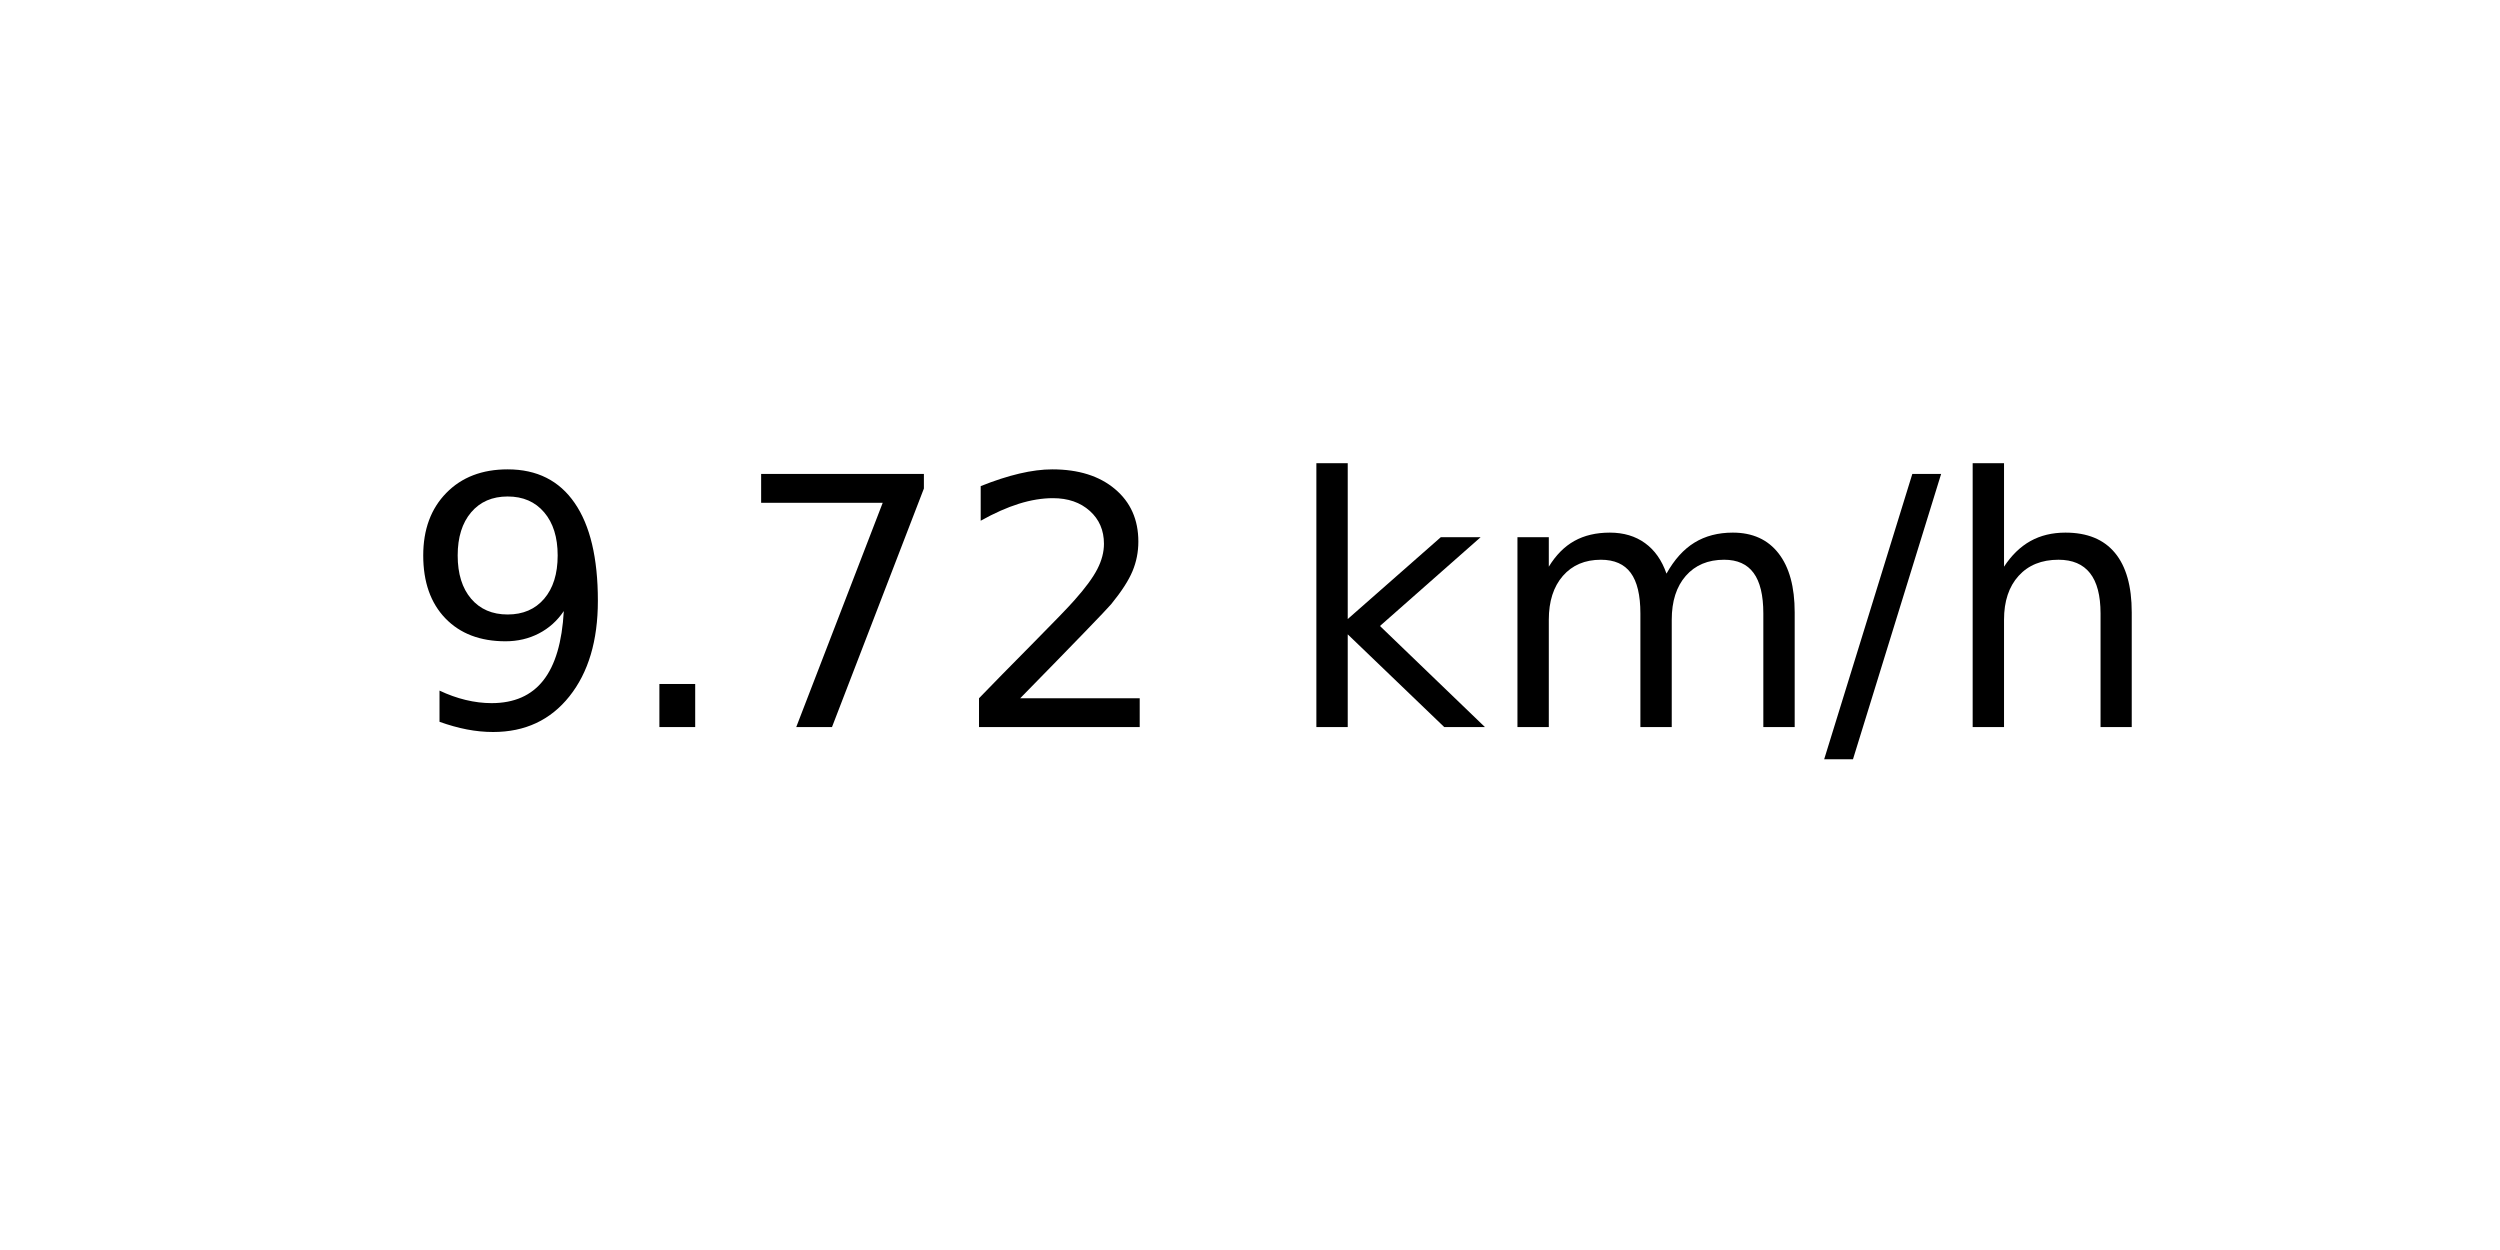
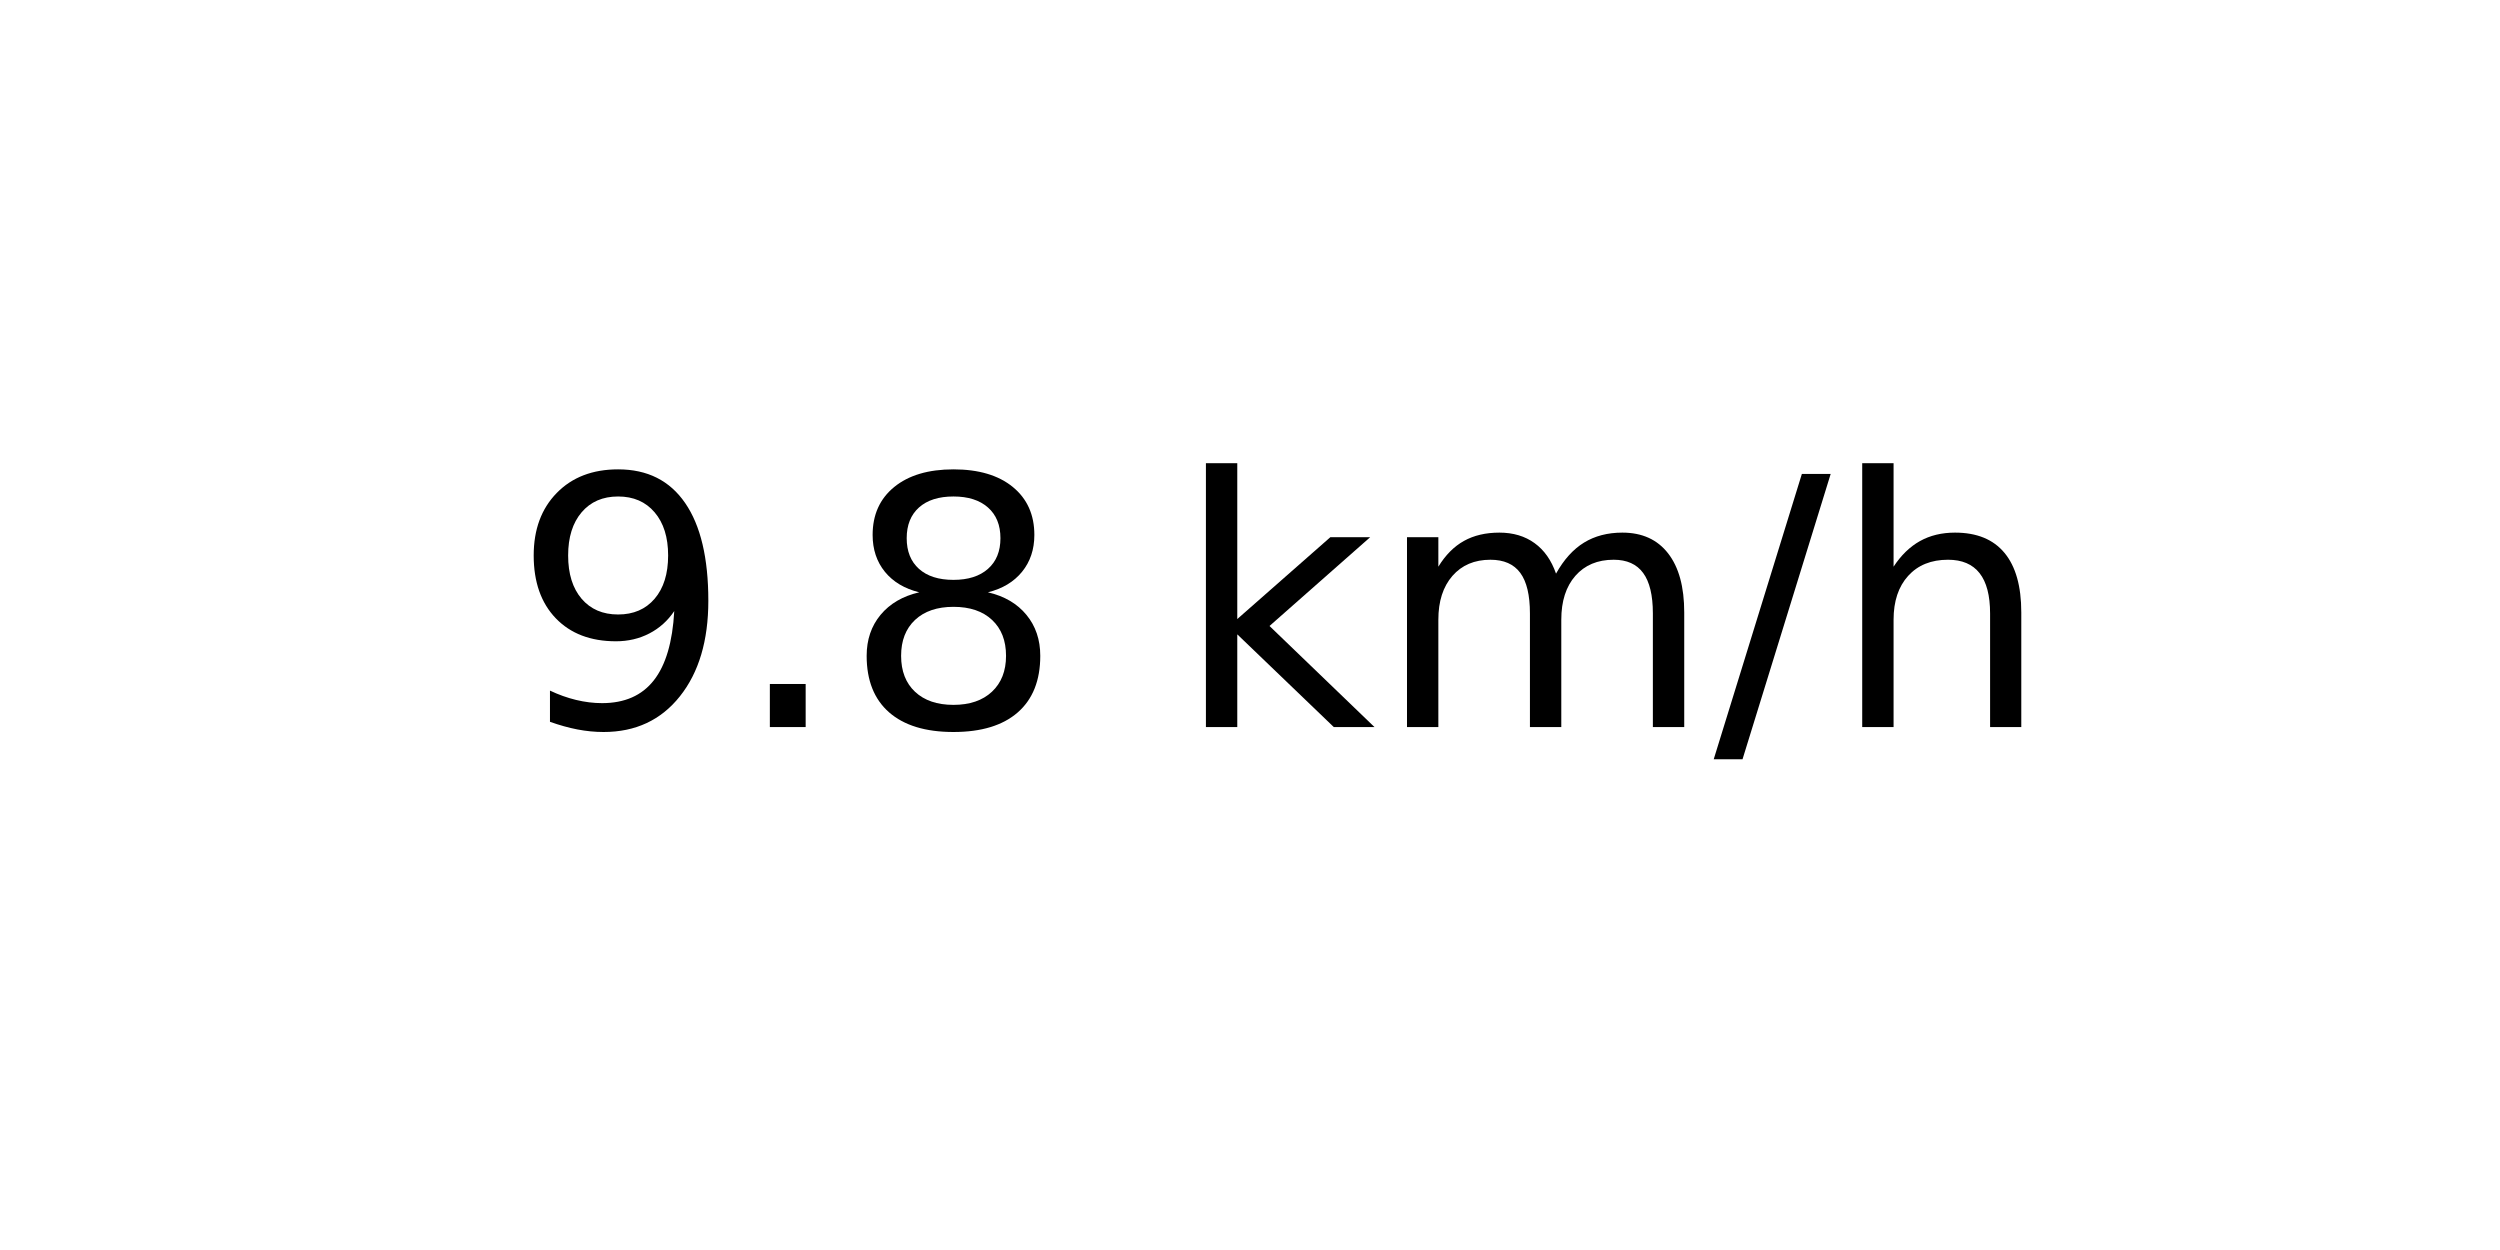
<svg xmlns="http://www.w3.org/2000/svg" xmlns:xlink="http://www.w3.org/1999/xlink" width="72pt" height="36pt" viewBox="0 0 72 36" version="1.1">
  <defs>
    <style type="text/css">*{stroke-linejoin: round; stroke-linecap: butt}</style>
  </defs>
  <g id="figure_1">
    <g id="axes_1">
      <g id="text_1">
-         <g transform="translate(11.55937 20.93937) scale(0.1 -0.1)">
+         <g transform="translate(14.74062 20.93937) scale(0.1 -0.1)">
          <defs>
            <path id="DejaVuSans-39" d="M 703 97  L 703 672  Q 941 559 1184 500  Q 1428 441 1663 441  Q 2288 441 2617 861  Q 2947 1281 2994 2138  Q 2813 1869 2534 1725  Q 2256 1581 1919 1581  Q 1219 1581 811 2004  Q 403 2428 403 3163  Q 403 3881 828 4315  Q 1253 4750 1959 4750  Q 2769 4750 3195 4129  Q 3622 3509 3622 2328  Q 3622 1225 3098 567  Q 2575 -91 1691 -91  Q 1453 -91 1209 -44  Q 966 3 703 97  z M 1959 2075  Q 2384 2075 2632 2365  Q 2881 2656 2881 3163  Q 2881 3666 2632 3958  Q 2384 4250 1959 4250  Q 1534 4250 1286 3958  Q 1038 3666 1038 3163  Q 1038 2656 1286 2365  Q 1534 2075 1959 2075  z " transform="scale(0.015625)" />
            <path id="DejaVuSans-2e" d="M 684 794  L 1344 794  L 1344 0  L 684 0  L 684 794  z " transform="scale(0.015625)" />
-             <path id="DejaVuSans-37" d="M 525 4666  L 3525 4666  L 3525 4397  L 1831 0  L 1172 0  L 2766 4134  L 525 4134  L 525 4666  z " transform="scale(0.015625)" />
-             <path id="DejaVuSans-32" d="M 1228 531  L 3431 531  L 3431 0  L 469 0  L 469 531  Q 828 903 1448 1529  Q 2069 2156 2228 2338  Q 2531 2678 2651 2914  Q 2772 3150 2772 3378  Q 2772 3750 2511 3984  Q 2250 4219 1831 4219  Q 1534 4219 1204 4116  Q 875 4013 500 3803  L 500 4441  Q 881 4594 1212 4672  Q 1544 4750 1819 4750  Q 2544 4750 2975 4387  Q 3406 4025 3406 3419  Q 3406 3131 3298 2873  Q 3191 2616 2906 2266  Q 2828 2175 2409 1742  Q 1991 1309 1228 531  z " transform="scale(0.015625)" />
+             <path id="DejaVuSans-38" d="M 2034 2216  Q 1584 2216 1326 1975  Q 1069 1734 1069 1313  Q 1069 891 1326 650  Q 1584 409 2034 409  Q 2484 409 2743 651  Q 3003 894 3003 1313  Q 3003 1734 2745 1975  Q 2488 2216 2034 2216  z M 1403 2484  Q 997 2584 770 2862  Q 544 3141 544 3541  Q 544 4100 942 4425  Q 1341 4750 2034 4750  Q 2731 4750 3128 4425  Q 3525 4100 3525 3541  Q 3525 3141 3298 2862  Q 3072 2584 2669 2484  Q 3125 2378 3379 2068  Q 3634 1759 3634 1313  Q 3634 634 3220 271  Q 2806 -91 2034 -91  Q 1263 -91 848 271  Q 434 634 434 1313  Q 434 1759 690 2068  Q 947 2378 1403 2484  z M 1172 3481  Q 1172 3119 1398 2916  Q 1625 2713 2034 2713  Q 2441 2713 2670 2916  Q 2900 3119 2900 3481  Q 2900 3844 2670 4047  Q 2441 4250 2034 4250  Q 1625 4250 1398 4047  Q 1172 3844 1172 3481  z " transform="scale(0.015625)" />
            <path id="DejaVuSans-20" transform="scale(0.015625)" />
            <path id="DejaVuSans-6b" d="M 581 4863  L 1159 4863  L 1159 1991  L 2875 3500  L 3609 3500  L 1753 1863  L 3688 0  L 2938 0  L 1159 1709  L 1159 0  L 581 0  L 581 4863  z " transform="scale(0.015625)" />
            <path id="DejaVuSans-6d" d="M 3328 2828  Q 3544 3216 3844 3400  Q 4144 3584 4550 3584  Q 5097 3584 5394 3201  Q 5691 2819 5691 2113  L 5691 0  L 5113 0  L 5113 2094  Q 5113 2597 4934 2840  Q 4756 3084 4391 3084  Q 3944 3084 3684 2787  Q 3425 2491 3425 1978  L 3425 0  L 2847 0  L 2847 2094  Q 2847 2600 2669 2842  Q 2491 3084 2119 3084  Q 1678 3084 1418 2786  Q 1159 2488 1159 1978  L 1159 0  L 581 0  L 581 3500  L 1159 3500  L 1159 2956  Q 1356 3278 1631 3431  Q 1906 3584 2284 3584  Q 2666 3584 2933 3390  Q 3200 3197 3328 2828  z " transform="scale(0.015625)" />
            <path id="DejaVuSans-2f" d="M 1625 4666  L 2156 4666  L 531 -594  L 0 -594  L 1625 4666  z " transform="scale(0.015625)" />
            <path id="DejaVuSans-68" d="M 3513 2113  L 3513 0  L 2938 0  L 2938 2094  Q 2938 2591 2744 2837  Q 2550 3084 2163 3084  Q 1697 3084 1428 2787  Q 1159 2491 1159 1978  L 1159 0  L 581 0  L 581 4863  L 1159 4863  L 1159 2956  Q 1366 3272 1645 3428  Q 1925 3584 2291 3584  Q 2894 3584 3203 3211  Q 3513 2838 3513 2113  z " transform="scale(0.015625)" />
          </defs>
          <use xlink:href="#DejaVuSans-39" />
          <use xlink:href="#DejaVuSans-2e" x="63.623" />
-           <use xlink:href="#DejaVuSans-37" x="95.41" />
-           <use xlink:href="#DejaVuSans-32" x="159.033" />
-           <use xlink:href="#DejaVuSans-20" x="222.656" />
-           <use xlink:href="#DejaVuSans-6b" x="254.443" />
-           <use xlink:href="#DejaVuSans-6d" x="312.354" />
-           <use xlink:href="#DejaVuSans-2f" x="409.766" />
-           <use xlink:href="#DejaVuSans-68" x="443.457" />
+           <use xlink:href="#DejaVuSans-38" x="95.41" />
+           <use xlink:href="#DejaVuSans-20" x="159.033" />
+           <use xlink:href="#DejaVuSans-6b" x="190.82" />
+           <use xlink:href="#DejaVuSans-6d" x="248.73" />
+           <use xlink:href="#DejaVuSans-2f" x="346.143" />
+           <use xlink:href="#DejaVuSans-68" x="379.834" />
        </g>
      </g>
    </g>
  </g>
</svg>
